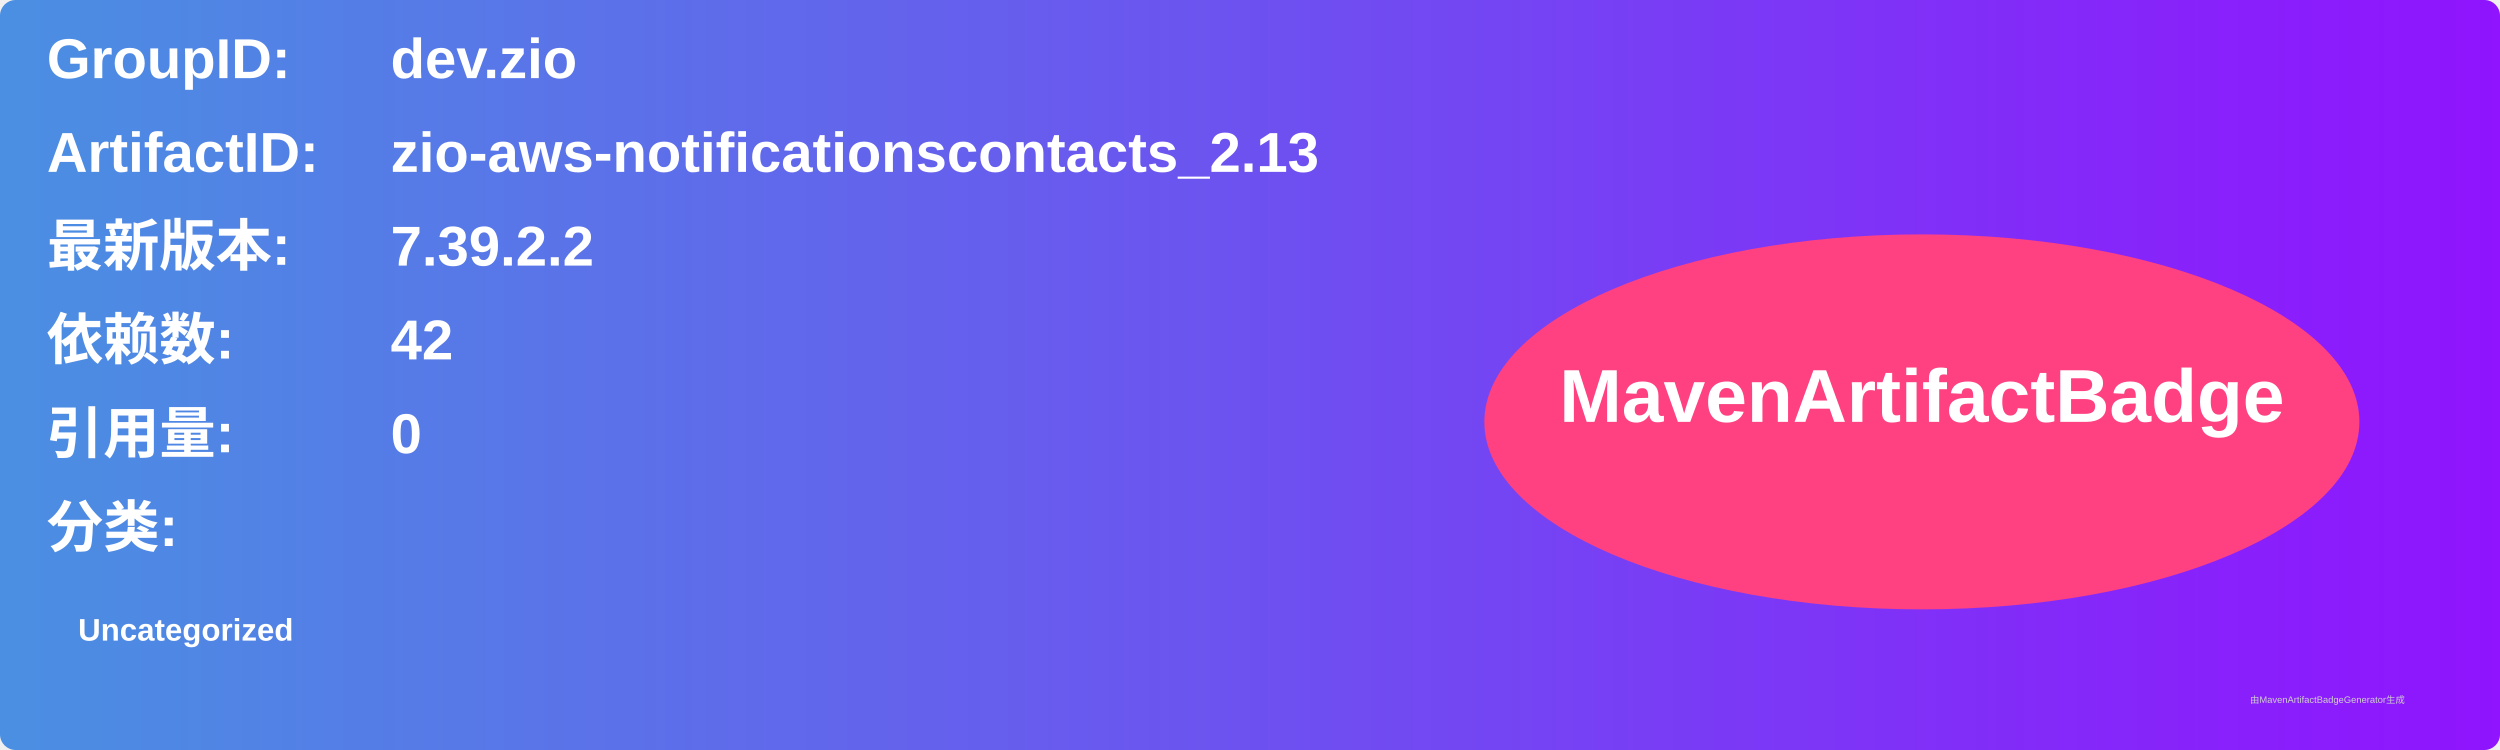
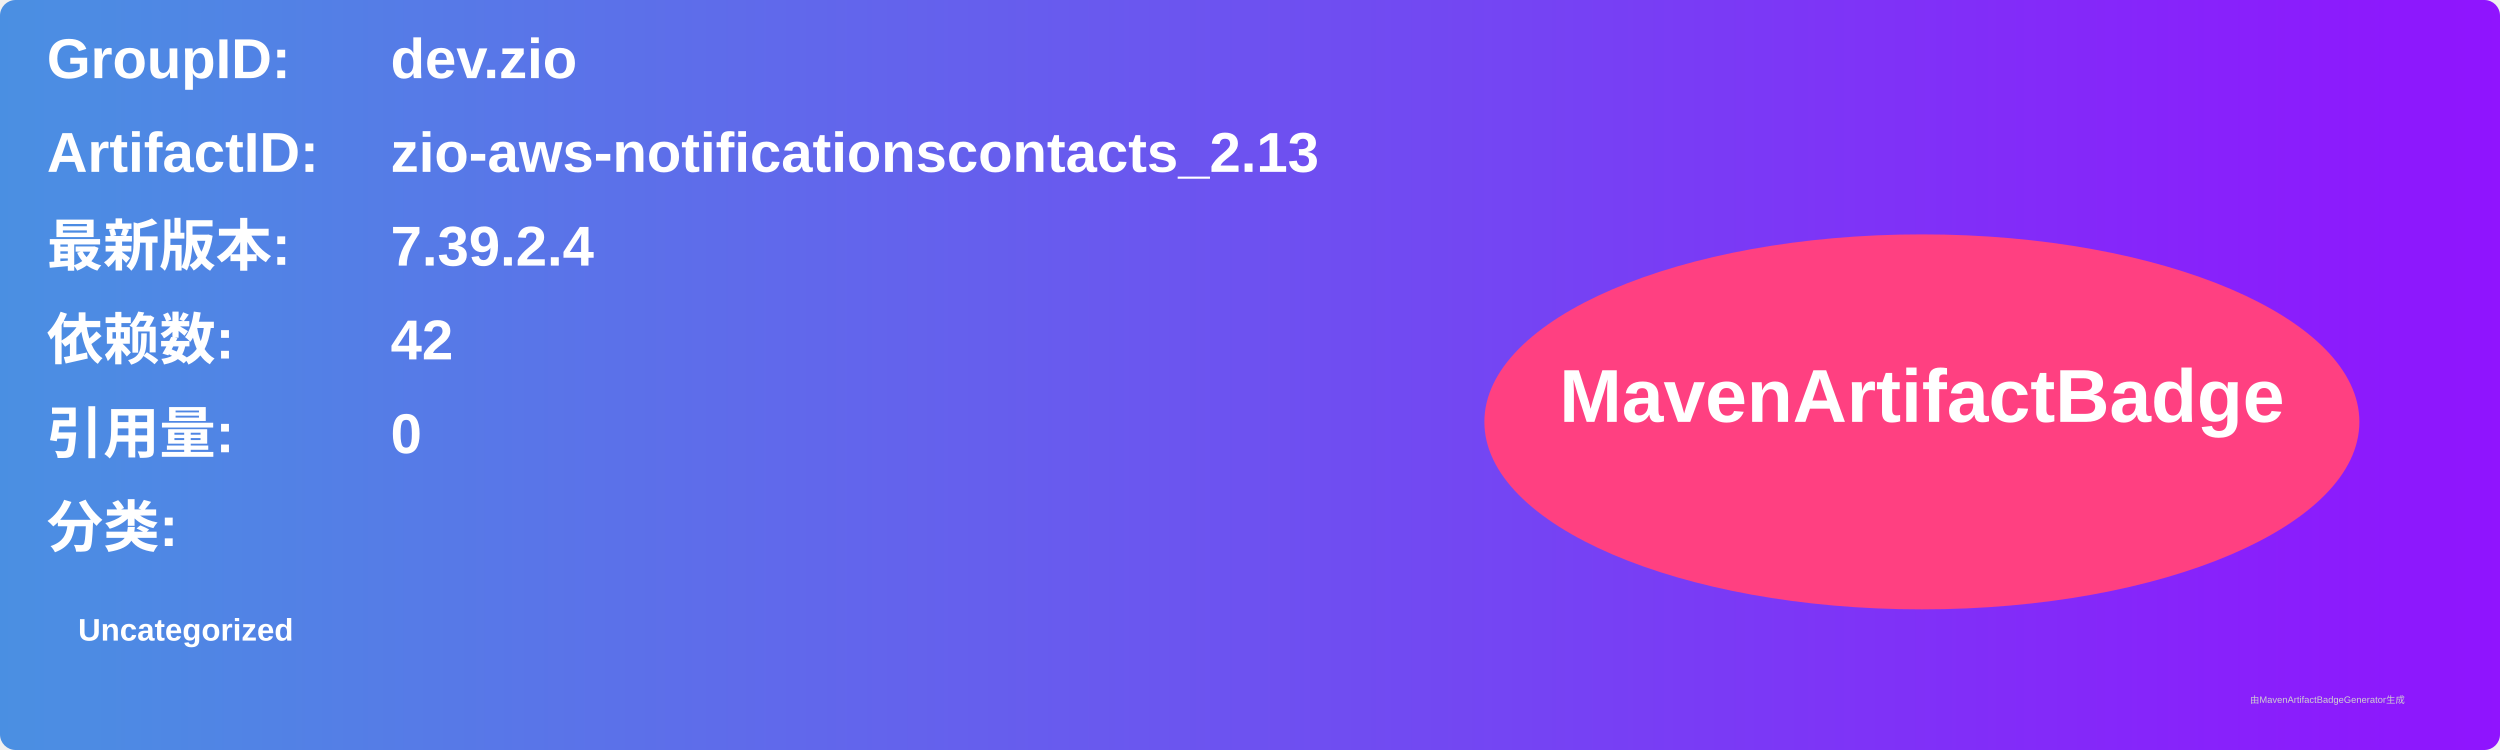
<svg xmlns="http://www.w3.org/2000/svg" width="800" height="240" viewBox="0 0 800 240">
  <linearGradient id="grad" x1="0%" y1="0%" x2="100%" y2="0%">
    <stop offset="0%" stop-color="#4a90e2" />
    <stop offset="100%" stop-color="#9013fe" />
  </linearGradient>
  <rect width="100%" height="100%" rx="5" ry="5" fill="url(#grad)" />
  <g transform="translate(15, 15)">
    <text x="0" y="10" font-family="Arial" font-size="18" fill="white" font-weight="bold" width="260">GroupID:</text>
    <text x="110" y="10" font-family="Arial" font-size="18" fill="white" font-weight="bold" width="460">dev.zio</text>
    <text x="0" y="40" font-family="Arial" font-size="18" fill="white" font-weight="bold" width="260">ArtifactID:</text>
    <text x="110" y="40" font-family="Arial" font-size="18" fill="white" font-weight="bold" width="460">zio-aws-notificationscontacts_2.13</text>
    <text x="0" y="70" font-family="Arial" font-size="18" fill="white" font-weight="bold">最新版本:</text>
    <text x="110" y="70" font-family="Arial" font-size="18" fill="white" font-weight="bold">
-       <tspan font-weight="bold">7.39.2.2</tspan>
+       <tspan font-weight="bold">7.39.2.4</tspan>
    </text>
    <text x="0" y="100" font-family="Arial" font-size="18" fill="white" font-weight="bold">依赖数: </text>
    <text x="110" y="100" font-family="Arial" font-size="18" fill="white">
      <tspan font-weight="bold">42</tspan>
    </text>
    <text x="0" y="130" font-family="Arial" font-size="18" fill="white" font-weight="bold">引用量: </text>
    <text x="110" y="130" font-family="Arial" font-size="18" fill="white">
      <tspan font-weight="bold">0</tspan>
    </text>
    <text x="0" y="160" font-family="Arial" font-size="18" fill="white" font-weight="bold">分类:</text>
    <text x="10" y="190" font-family="Arial" font-size="10" fill="white">
      <tspan font-weight="bold">Uncategorized</tspan>
    </text>
    <ellipse cx="600" cy="120" rx="140" ry="60" fill="#ff4081" />
    <text x="600" y="120" text-anchor="middle" font-family="Arial" font-size="24" fill="white" font-weight="bold">MavenArtifactBadge</text>
  </g>
  <text x="720" y="225" font-family="Arial" font-size="3" fill="#d0d0d0">由MavenArtifactBadgeGenerator生成</text>
</svg>
